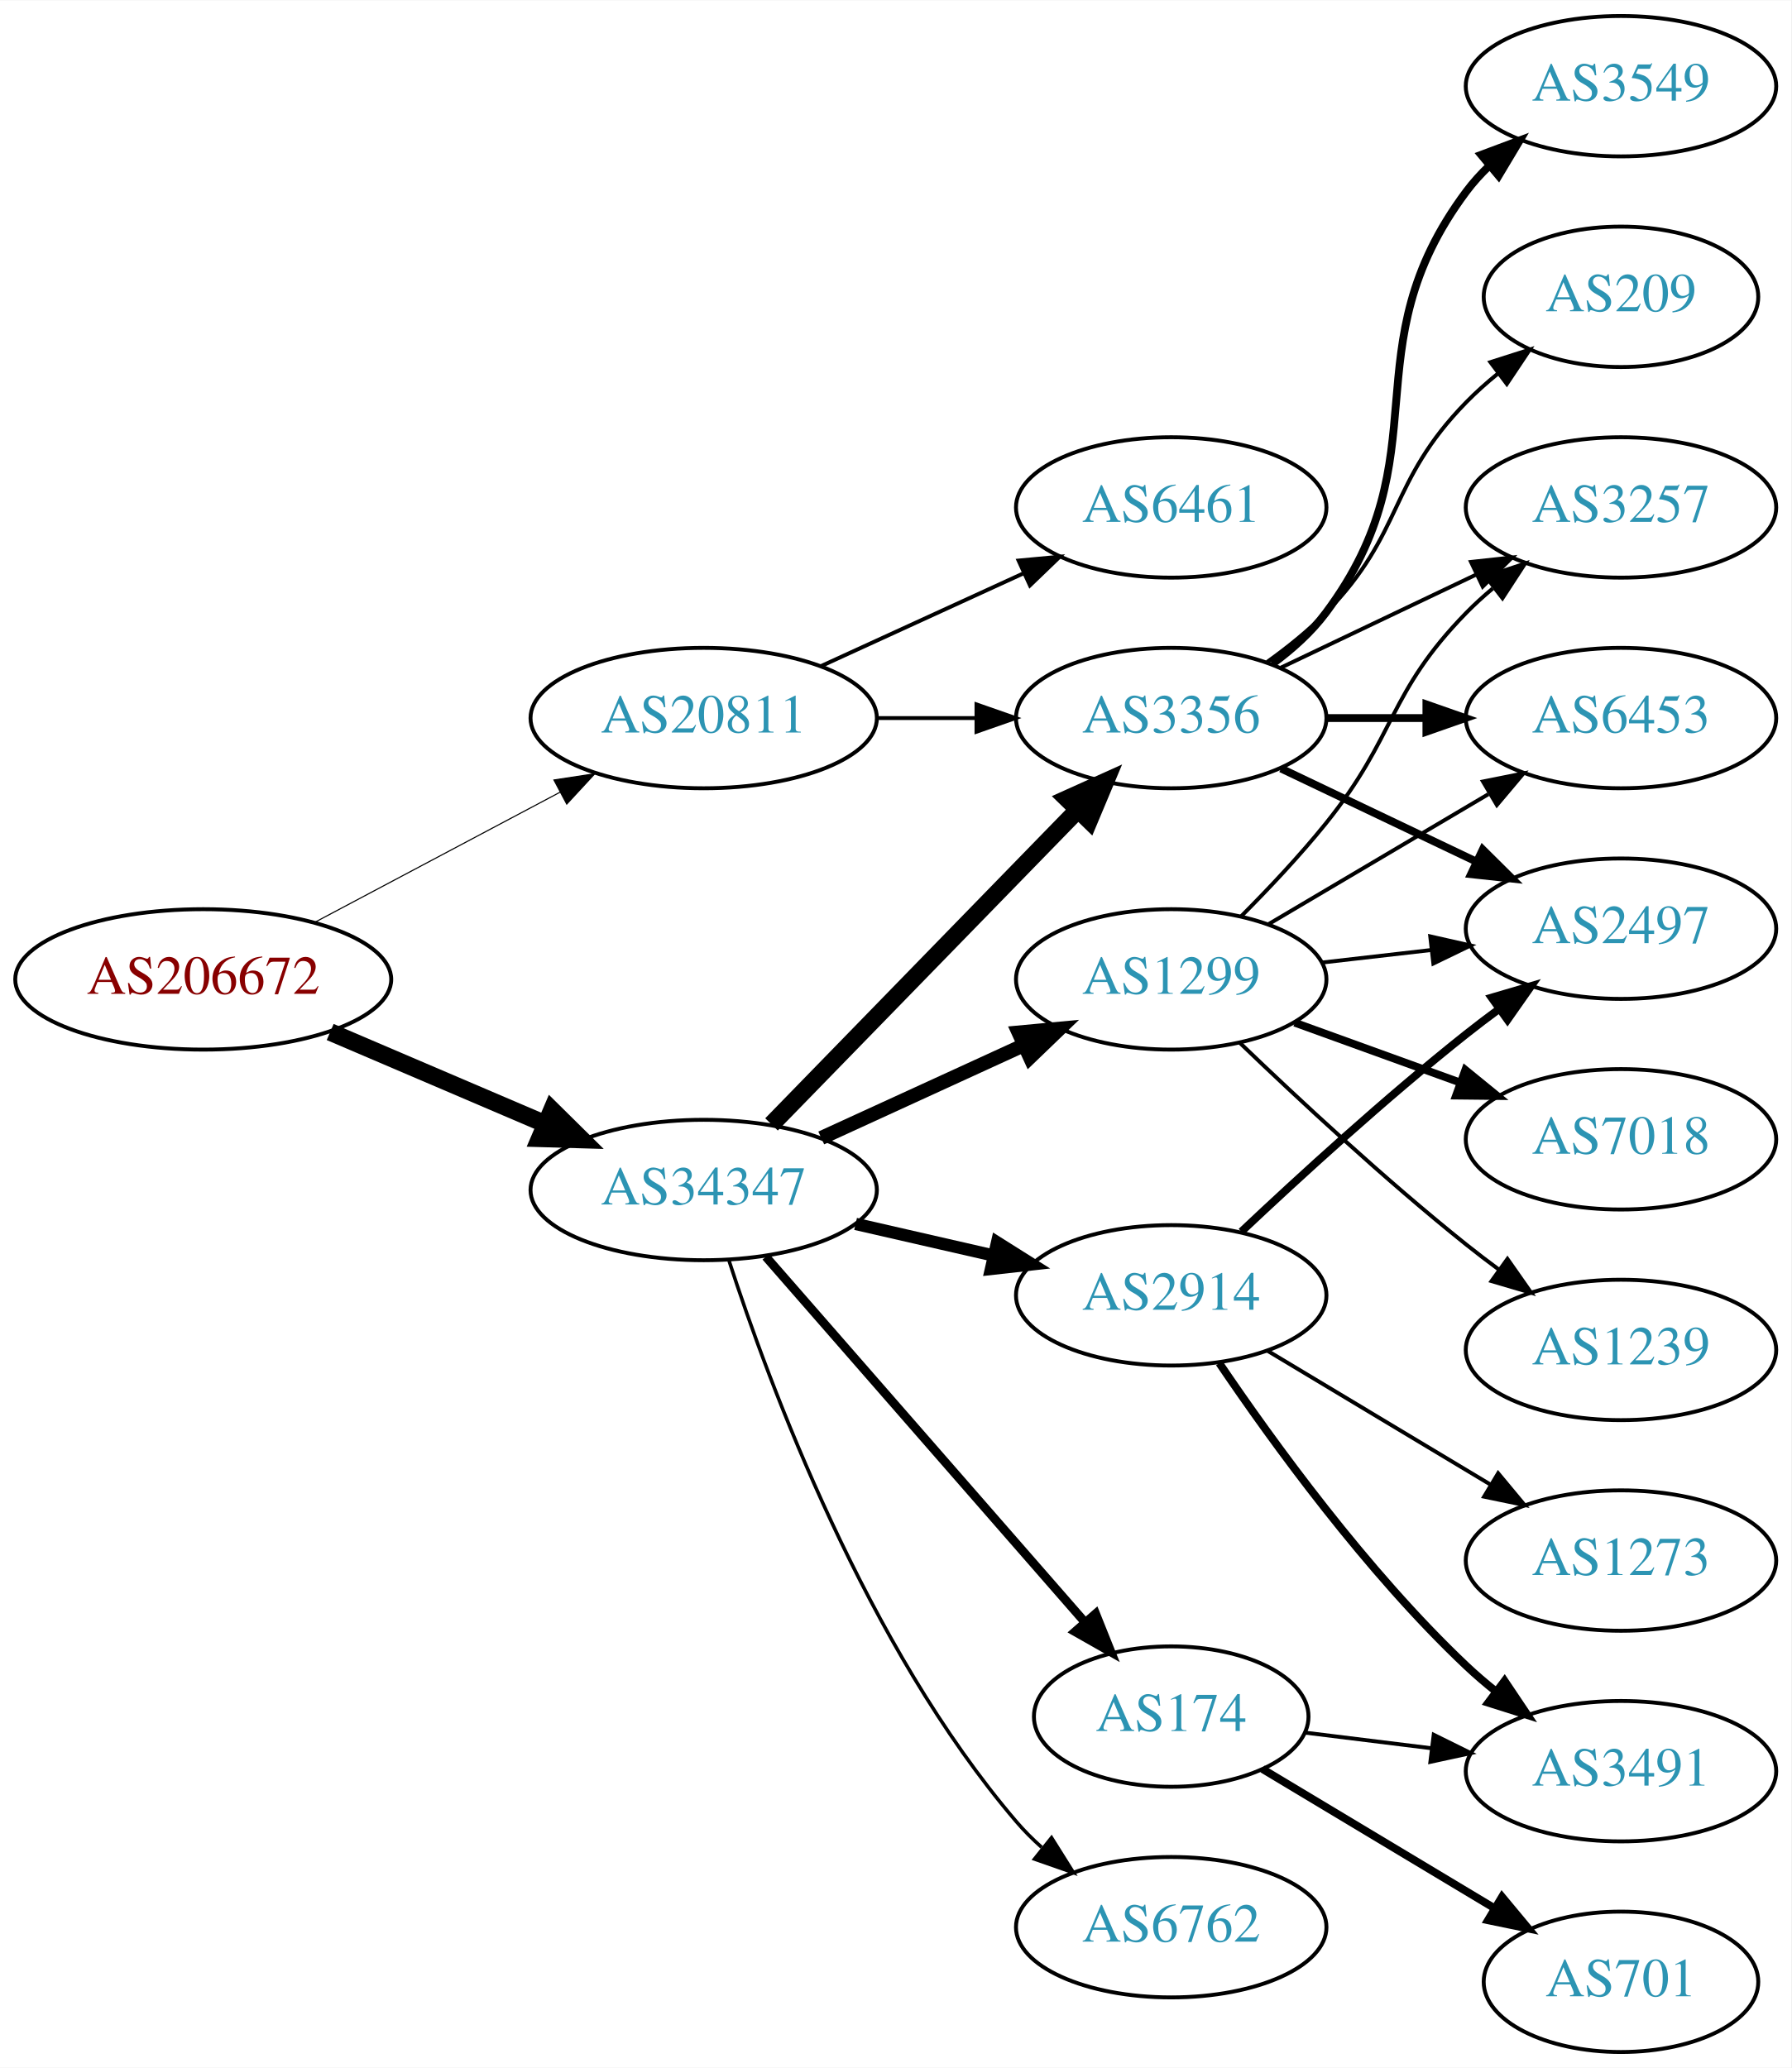
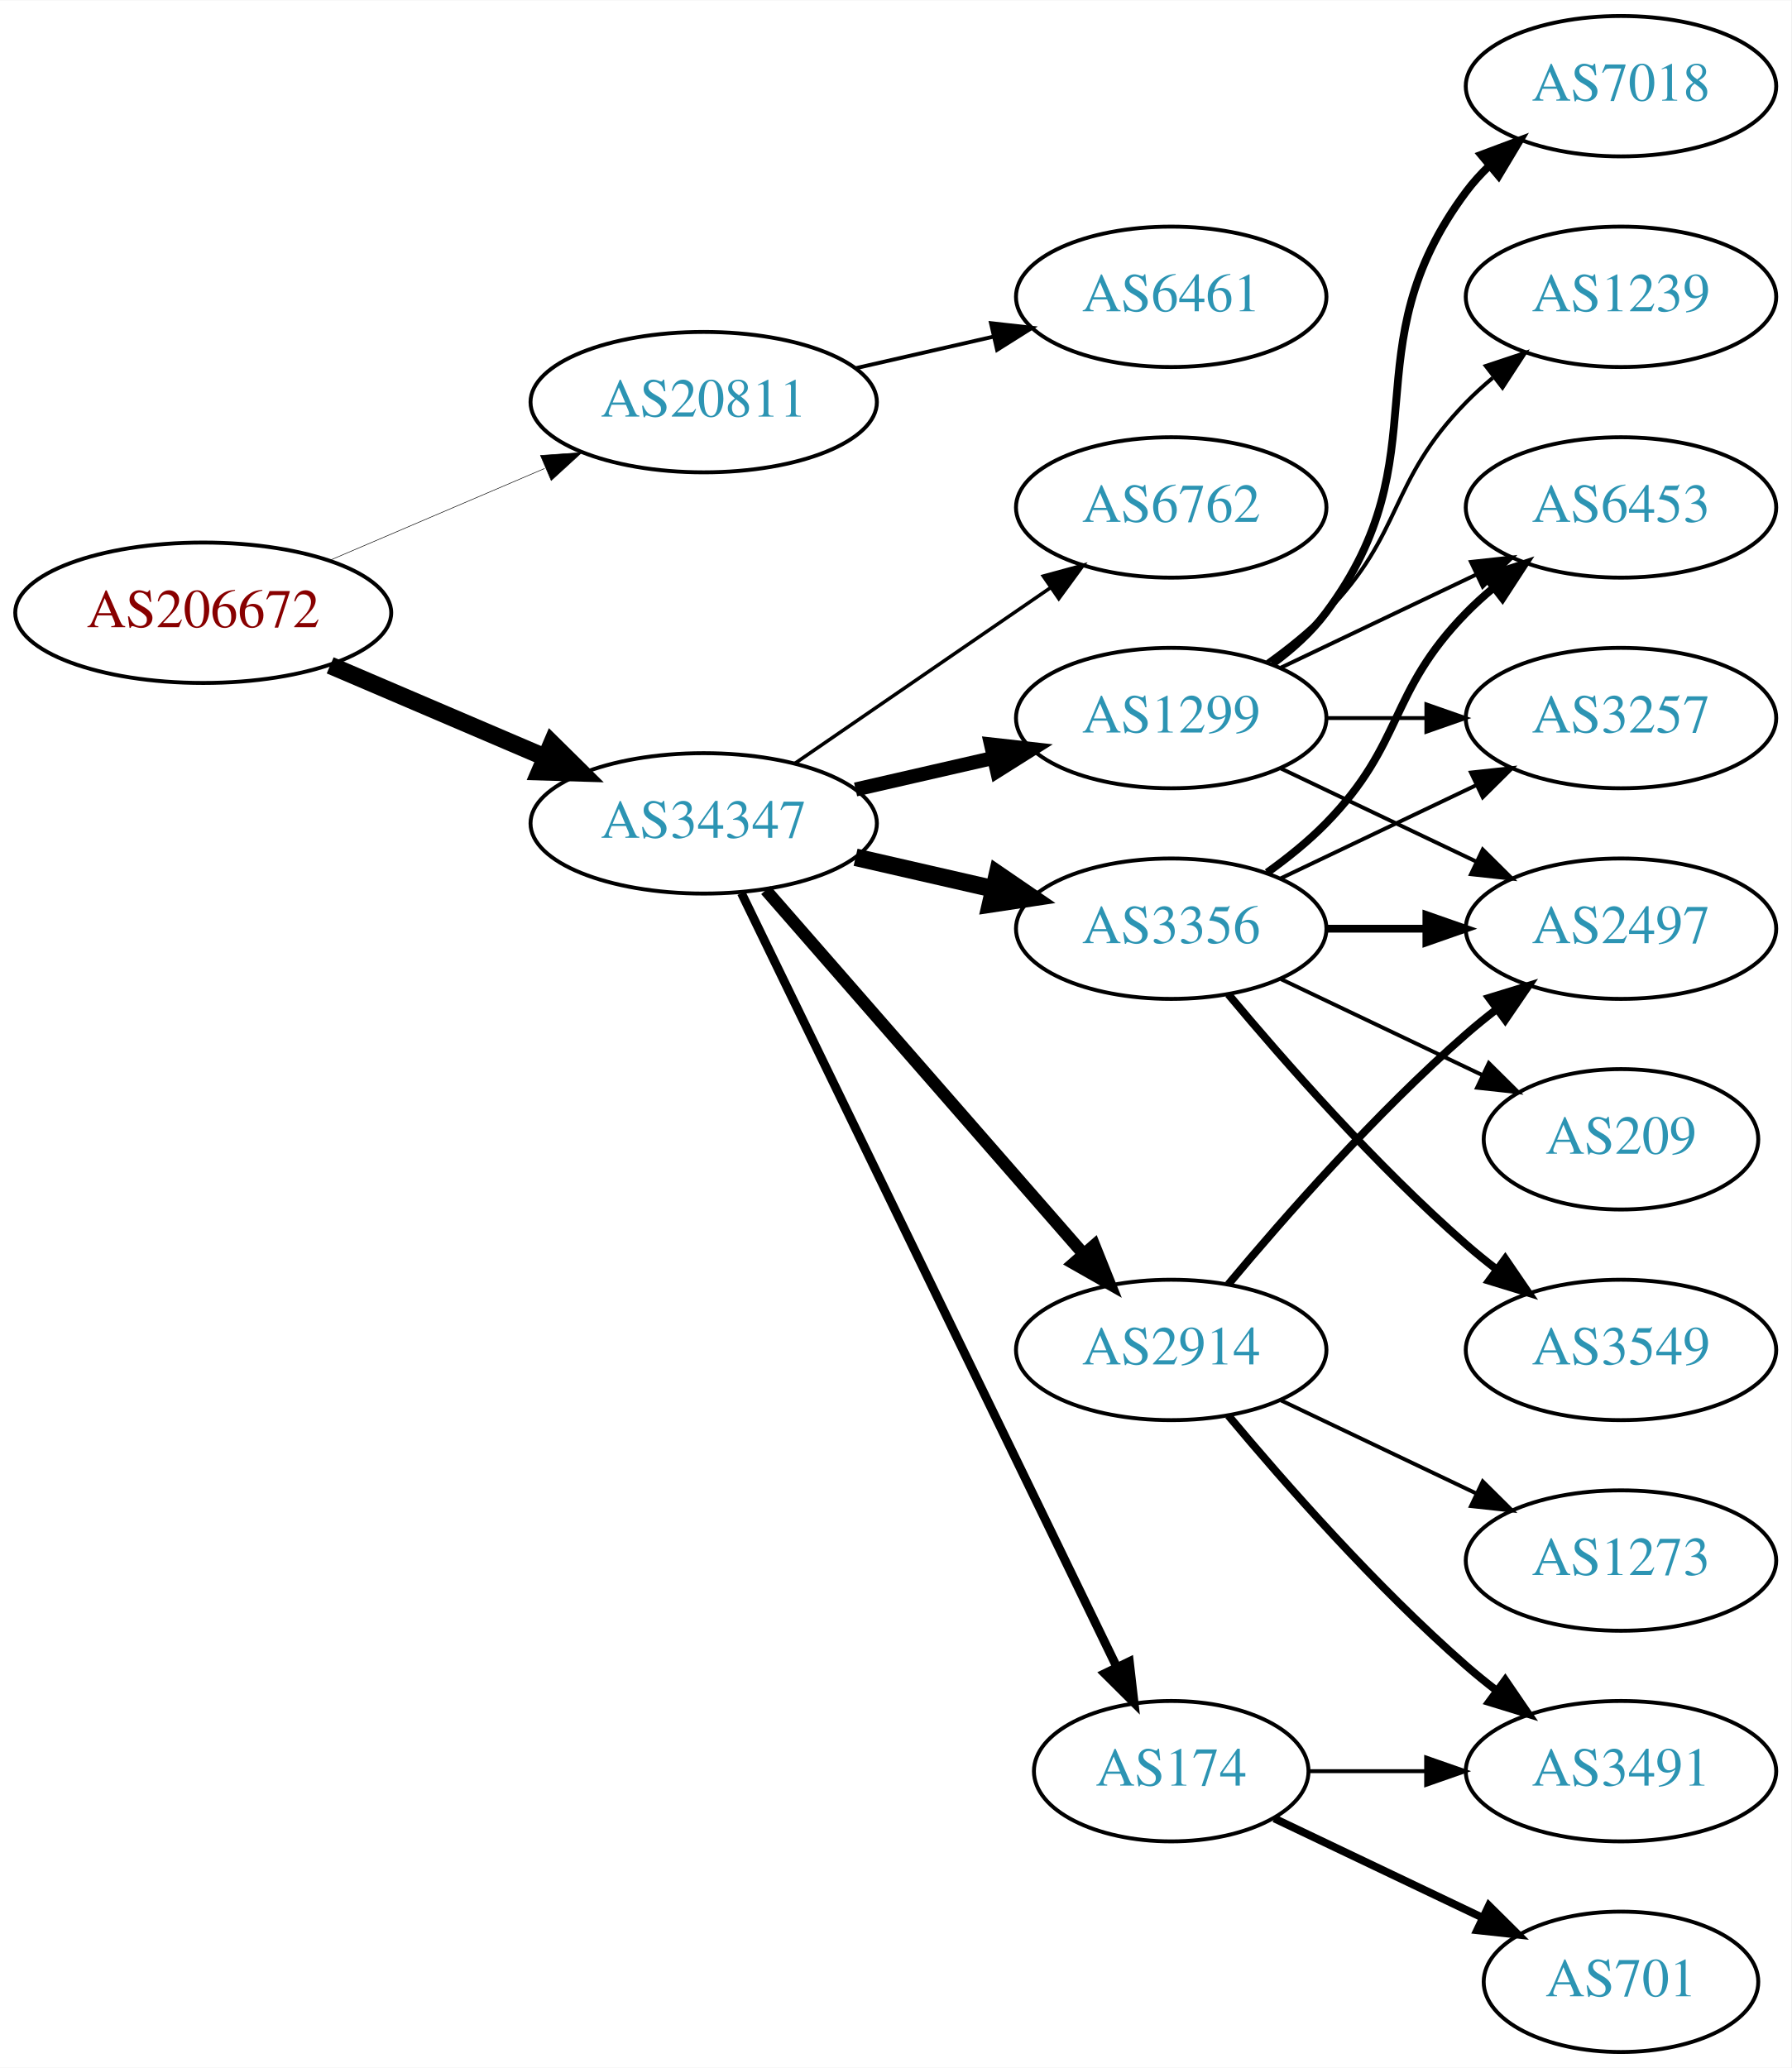
<svg xmlns="http://www.w3.org/2000/svg" xmlns:xlink="http://www.w3.org/1999/xlink" width="459pt" height="530pt" viewBox="0.00 0.00 459.17 530.00">
  <g id="graph0" class="graph" transform="scale(1 1) rotate(0) translate(4 526)">
    <polygon fill="white" stroke="none" points="-4,4 -4,-526 455.17,-526 455.17,4 -4,4" />
    <g id="node1" class="node">
      <g id="a_node1">
        <a xlink:href="/asn/206672" xlink:title="AS206672 ~ Logispin Austria GmbH [AT]">
-           <ellipse fill="#ffffff" stroke="black" cx="48.096" cy="-275" rx="48.192" ry="18" />
-           <text text-anchor="middle" x="48.096" y="-271.3" font-family="Times,serif" font-size="14.00" fill="#880000">AS206672</text>
+           <ellipse fill="#ffffff" stroke="black" cx="48.096" cy="-369" rx="48.192" ry="18" />
+           <text text-anchor="middle" x="48.096" y="-365.3" font-family="Times,serif" font-size="14.00" fill="#880000">AS206672</text>
        </a>
      </g>
    </g>
    <g id="node2" class="node">
      <g id="a_node2">
        <a xlink:href="/asn/20811" xlink:title="AS20811 ~ Brennercom S.p.A. [IT]">
-           <ellipse fill="#ffffff" stroke="black" cx="176.388" cy="-342" rx="44.393" ry="18" />
-           <text text-anchor="middle" x="176.388" y="-338.3" font-family="Times,serif" font-size="14.00" fill="#2c94b3">AS20811</text>
+           <ellipse fill="#ffffff" stroke="black" cx="176.388" cy="-423" rx="44.393" ry="18" />
+           <text text-anchor="middle" x="176.388" y="-419.3" font-family="Times,serif" font-size="14.00" fill="#2c94b3">AS20811</text>
        </a>
      </g>
    </g>
    <g id="edge1" class="edge">
-       <path fill="none" stroke="black" stroke-width="0.281" d="M76.499,-289.538C94.995,-299.35 119.591,-312.399 139.626,-323.028" />
-       <polygon fill="black" stroke="black" stroke-width="0.281" points="137.997,-326.126 148.471,-327.721 141.278,-319.942 137.997,-326.126" />
+       <path fill="none" stroke="black" stroke-width="0.141" d="M80.639,-382.487C97.283,-389.604 117.873,-398.408 135.604,-405.989" />
+       <polygon fill="black" stroke="black" stroke-width="0.141" points="134.545,-409.343 145.116,-410.057 137.297,-402.907 134.545,-409.343" />
    </g>
    <g id="node3" class="node">
      <g id="a_node3">
        <a xlink:href="/asn/34347" xlink:title="AS34347 ~ HALLAG Kommunal GmbH [AT]">
-           <ellipse fill="#ffffff" stroke="black" cx="176.388" cy="-221" rx="44.393" ry="18" />
-           <text text-anchor="middle" x="176.388" y="-217.3" font-family="Times,serif" font-size="14.00" fill="#2c94b3">AS34347</text>
+           <ellipse fill="#ffffff" stroke="black" cx="176.388" cy="-315" rx="44.393" ry="18" />
+           <text text-anchor="middle" x="176.388" y="-311.3" font-family="Times,serif" font-size="14.00" fill="#2c94b3">AS34347</text>
        </a>
      </g>
    </g>
    <g id="edge2" class="edge">
-       <path fill="none" stroke="black" stroke-width="4.5" d="M80.639,-261.513C97.283,-254.396 117.873,-245.592 135.604,-238.011" />
-       <polygon fill="black" stroke="black" stroke-width="4.5" points="137.469,-241.495 145.116,-233.943 134.373,-234.255 137.469,-241.495" />
+       <path fill="none" stroke="black" stroke-width="4.5" d="M80.639,-355.513C97.283,-348.396 117.873,-339.592 135.604,-332.011" />
+       <polygon fill="black" stroke="black" stroke-width="4.5" points="137.469,-335.495 145.116,-327.943 134.373,-328.255 137.469,-335.495" />
    </g>
    <g id="node4" class="node">
      <g id="a_node4">
        <a xlink:href="/asn/6461" xlink:title="AS6461 ~ Zayo Bandwidth [US]">
-           <ellipse fill="#ffffff" stroke="black" cx="296.23" cy="-396" rx="39.794" ry="18" />
-           <text text-anchor="middle" x="296.23" y="-392.3" font-family="Times,serif" font-size="14.00" fill="#2c94b3">AS6461</text>
+           <ellipse fill="#ffffff" stroke="black" cx="296.23" cy="-450" rx="39.794" ry="18" />
+           <text text-anchor="middle" x="296.23" y="-446.3" font-family="Times,serif" font-size="14.00" fill="#2c94b3">AS6461</text>
        </a>
      </g>
    </g>
    <g id="edge3" class="edge">
-       <path fill="none" stroke="black" d="M206.517,-355.348C222.128,-362.502 241.526,-371.391 258.198,-379.03" />
-       <polygon fill="black" stroke="black" points="257.101,-382.378 267.65,-383.362 260.017,-376.014 257.101,-382.378" />
+       <path fill="none" stroke="black" d="M215.322,-431.692C226.563,-434.267 238.976,-437.111 250.599,-439.774" />
+       <polygon fill="black" stroke="black" points="250.031,-443.235 260.56,-442.057 251.595,-436.412 250.031,-443.235" />
    </g>
    <g id="node5" class="node">
      <g id="a_node5">
-         <a xlink:href="/asn/3356" xlink:title="AS3356 ~ Level 3 Parent, LLC [US]">
-           <ellipse fill="#ffffff" stroke="black" cx="296.23" cy="-342" rx="39.794" ry="18" />
-           <text text-anchor="middle" x="296.23" y="-338.3" font-family="Times,serif" font-size="14.00" fill="#2c94b3">AS3356</text>
+         <a xlink:href="/asn/2914" xlink:title="AS2914 ~ NTT America, Inc. [US]">
+           <ellipse fill="#ffffff" stroke="black" cx="296.23" cy="-180" rx="39.794" ry="18" />
+           <text text-anchor="middle" x="296.23" y="-176.3" font-family="Times,serif" font-size="14.00" fill="#2c94b3">AS2914</text>
        </a>
      </g>
    </g>
    <g id="edge4" class="edge">
-       <path fill="none" stroke="black" d="M220.599,-342C228.911,-342 237.674,-342 246.156,-342" />
-       <polygon fill="black" stroke="black" points="246.315,-345.5 256.315,-342 246.315,-338.5 246.315,-345.5" />
-     </g>
-     <g id="edge8" class="edge">
-       <path fill="none" stroke="black" stroke-width="4.5" d="M193.773,-237.825C214.203,-258.802 249.241,-294.778 272.321,-318.477" />
-       <polygon fill="black" stroke="black" stroke-width="4.5" points="269.562,-321.288 279.36,-325.705 275.204,-315.794 269.562,-321.288" />
+       <path fill="none" stroke="black" stroke-width="3.15" d="M192.312,-297.902C212.855,-274.369 249.974,-231.845 273.571,-204.813" />
+       <polygon fill="black" stroke="black" stroke-width="3.15" points="276.487,-206.794 280.426,-196.959 271.214,-202.191 276.487,-206.794" />
    </g>
    <g id="node6" class="node">
      <g id="a_node6">
-         <a xlink:href="/asn/2914" xlink:title="AS2914 ~ NTT America, Inc. [US]">
-           <ellipse fill="#ffffff" stroke="black" cx="296.23" cy="-194" rx="39.794" ry="18" />
-           <text text-anchor="middle" x="296.23" y="-190.3" font-family="Times,serif" font-size="14.00" fill="#2c94b3">AS2914</text>
+         <a xlink:href="/asn/6762" xlink:title="AS6762 ~ TELECOM ITALIA SPARKLE S.p.A. [IT]">
+           <ellipse fill="#ffffff" stroke="black" cx="296.23" cy="-396" rx="39.794" ry="18" />
+           <text text-anchor="middle" x="296.23" y="-392.3" font-family="Times,serif" font-size="14.00" fill="#2c94b3">AS6762</text>
        </a>
      </g>
    </g>
    <g id="edge5" class="edge">
-       <path fill="none" stroke="black" stroke-width="3.15" d="M215.322,-212.308C226.563,-209.733 238.976,-206.889 250.599,-204.226" />
-       <polygon fill="black" stroke="black" stroke-width="3.15" points="251.595,-207.588 260.56,-201.943 250.031,-200.765 251.595,-207.588" />
+       <path fill="none" stroke="black" stroke-width="0.9" d="M199.83,-330.426C218.412,-343.198 244.972,-361.455 265.352,-375.463" />
+       <polygon fill="black" stroke="black" stroke-width="0.9" points="263.443,-378.398 273.666,-381.178 267.408,-372.629 263.443,-378.398" />
    </g>
    <g id="node7" class="node">
      <g id="a_node7">
-         <a xlink:href="/asn/174" xlink:title="AS174 ~ Cogent Communications [US]">
-           <ellipse fill="#ffffff" stroke="black" cx="296.23" cy="-86" rx="35.194" ry="18" />
-           <text text-anchor="middle" x="296.23" y="-82.3" font-family="Times,serif" font-size="14.00" fill="#2c94b3">AS174</text>
+         <a xlink:href="/asn/3356" xlink:title="AS3356 ~ Level 3 Parent, LLC [US]">
+           <ellipse fill="#ffffff" stroke="black" cx="296.23" cy="-288" rx="39.794" ry="18" />
+           <text text-anchor="middle" x="296.23" y="-284.3" font-family="Times,serif" font-size="14.00" fill="#2c94b3">AS3356</text>
        </a>
      </g>
    </g>
    <g id="edge6" class="edge">
-       <path fill="none" stroke="black" stroke-width="2.25" d="M192.312,-203.902C212.967,-180.24 250.38,-137.38 273.956,-110.371" />
-       <polygon fill="black" stroke="black" stroke-width="2.25" points="276.856,-112.372 280.795,-102.537 271.582,-107.769 276.856,-112.372" />
+       <path fill="none" stroke="black" stroke-width="4.5" d="M215.322,-306.308C226.563,-303.733 238.976,-300.889 250.599,-298.226" />
+       <polygon fill="black" stroke="black" stroke-width="4.5" points="251.692,-302.015 260.56,-295.943 249.934,-294.339 251.692,-302.015" />
    </g>
    <g id="node8" class="node">
      <g id="a_node8">
        <a xlink:href="/asn/1299" xlink:title="AS1299 ~ Telia Carrier [EU]">
-           <ellipse fill="#ffffff" stroke="black" cx="296.23" cy="-275" rx="39.794" ry="18" />
-           <text text-anchor="middle" x="296.23" y="-271.3" font-family="Times,serif" font-size="14.00" fill="#2c94b3">AS1299</text>
+           <ellipse fill="#ffffff" stroke="black" cx="296.23" cy="-342" rx="39.794" ry="18" />
+           <text text-anchor="middle" x="296.23" y="-338.3" font-family="Times,serif" font-size="14.00" fill="#2c94b3">AS1299</text>
        </a>
      </g>
    </g>
    <g id="edge7" class="edge">
-       <path fill="none" stroke="black" stroke-width="3.6" d="M206.517,-234.348C222.128,-241.502 241.526,-250.391 258.198,-258.03" />
-       <polygon fill="black" stroke="black" stroke-width="3.6" points="257.101,-261.378 267.65,-262.362 260.017,-255.014 257.101,-261.378" />
+       <path fill="none" stroke="black" stroke-width="3.6" d="M215.322,-323.692C226.563,-326.267 238.976,-329.111 250.599,-331.774" />
+       <polygon fill="black" stroke="black" stroke-width="3.6" points="250.031,-335.235 260.56,-334.057 251.595,-328.412 250.031,-335.235" />
    </g>
    <g id="node9" class="node">
      <g id="a_node9">
-         <a xlink:href="/asn/6762" xlink:title="AS6762 ~ TELECOM ITALIA SPARKLE S.p.A. [IT]">
-           <ellipse fill="#ffffff" stroke="black" cx="296.23" cy="-32" rx="39.794" ry="18" />
-           <text text-anchor="middle" x="296.23" y="-28.3" font-family="Times,serif" font-size="14.00" fill="#2c94b3">AS6762</text>
-         </a>
-       </g>
-     </g>
-     <g id="edge9" class="edge">
-       <path fill="none" stroke="black" stroke-width="0.9" d="M182.835,-203.009C193.149,-171.184 218.011,-104.073 256.584,-59 258.529,-56.726 260.708,-54.551 263.012,-52.493" />
-       <polygon fill="black" stroke="black" stroke-width="0.9" points="265.549,-54.947 271.181,-45.973 261.182,-49.476 265.549,-54.947" />
+         <a xlink:href="/asn/174" xlink:title="AS174 ~ Cogent Communications [US]">
+           <ellipse fill="#ffffff" stroke="black" cx="296.23" cy="-72" rx="35.194" ry="18" />
+           <text text-anchor="middle" x="296.23" y="-68.3" font-family="Times,serif" font-size="14.00" fill="#2c94b3">AS174</text>
+         </a>
+       </g>
+     </g>
+     <g id="edge8" class="edge">
+       <path fill="none" stroke="black" stroke-width="2.25" d="M186.053,-297.132C206.533,-254.899 258.021,-148.728 282.247,-98.773" />
+       <polygon fill="black" stroke="black" stroke-width="2.25" points="285.497,-100.092 286.711,-89.567 279.198,-97.037 285.497,-100.092" />
    </g>
    <g id="node10" class="node">
      <g id="a_node10">
-         <a xlink:href="/asn/3257" xlink:title="AS3257 ~ GTT [DE]">
-           <ellipse fill="#ffffff" stroke="black" cx="411.523" cy="-396" rx="39.794" ry="18" />
-           <text text-anchor="middle" x="411.523" y="-392.3" font-family="Times,serif" font-size="14.00" fill="#2c94b3">AS3257</text>
-         </a>
-       </g>
-     </g>
-     <g id="edge19" class="edge">
-       <path fill="none" stroke="black" d="M324.367,-354.934C339.361,-362.081 358.182,-371.052 374.405,-378.785" />
-       <polygon fill="black" stroke="black" points="373.075,-382.028 383.608,-383.171 376.087,-375.709 373.075,-382.028" />
+         <a xlink:href="/asn/2497" xlink:title="AS2497 ~ Internet Initiative Japan Inc. [JP]">
+           <ellipse fill="#ffffff" stroke="black" cx="411.523" cy="-288" rx="39.794" ry="18" />
+           <text text-anchor="middle" x="411.523" y="-284.3" font-family="Times,serif" font-size="14.00" fill="#2c94b3">AS2497</text>
+         </a>
+       </g>
+     </g>
+     <g id="edge9" class="edge">
+       <path fill="none" stroke="black" stroke-width="2" d="M310.86,-196.817C325.143,-213.929 348.689,-240.745 371.877,-261 374.342,-263.154 376.981,-265.294 379.678,-267.372" />
+       <polygon fill="black" stroke="black" stroke-width="2" points="377.703,-270.264 387.832,-273.37 381.851,-264.625 377.703,-270.264" />
+     </g>
+     <g id="node11" class="node">
+       <g id="a_node11">
+         <a xlink:href="/asn/3491" xlink:title="AS3491 ~ PCCW Global, Inc. [US]">
+           <ellipse fill="#ffffff" stroke="black" cx="411.523" cy="-72" rx="39.794" ry="18" />
+           <text text-anchor="middle" x="411.523" y="-68.3" font-family="Times,serif" font-size="14.00" fill="#2c94b3">AS3491</text>
+         </a>
+       </g>
+     </g>
+     <g id="edge10" class="edge">
+       <path fill="none" stroke="black" stroke-width="2" d="M310.86,-163.183C325.143,-146.071 348.689,-119.255 371.877,-99 374.342,-96.846 376.981,-94.706 379.678,-92.628" />
+       <polygon fill="black" stroke="black" stroke-width="2" points="381.851,-95.375 387.832,-86.63 377.703,-89.736 381.851,-95.375" />
+     </g>
+     <g id="node12" class="node">
+       <g id="a_node12">
+         <a xlink:href="/asn/1273" xlink:title="AS1273 ~ Vodafone Group PLC [EU]">
+           <ellipse fill="#ffffff" stroke="black" cx="411.523" cy="-126" rx="39.794" ry="18" />
+           <text text-anchor="middle" x="411.523" y="-122.3" font-family="Times,serif" font-size="14.00" fill="#2c94b3">AS1273</text>
+         </a>
+       </g>
+     </g>
+     <g id="edge11" class="edge">
+       <path fill="none" stroke="black" d="M324.367,-167.066C339.361,-159.919 358.182,-150.948 374.405,-143.215" />
+       <polygon fill="black" stroke="black" points="376.087,-146.291 383.608,-138.829 373.075,-139.972 376.087,-146.291" />
+     </g>
+     <g id="edge14" class="edge">
+       <path fill="none" stroke="black" stroke-width="2" d="M335.902,-288C344.105,-288 352.869,-288 361.401,-288" />
+       <polygon fill="black" stroke="black" stroke-width="2" points="361.641,-291.5 371.641,-288 361.641,-284.5 361.641,-291.5" />
    </g>
    <g id="node13" class="node">
      <g id="a_node13">
        <a xlink:href="/asn/6453" xlink:title="AS6453 ~ TATA COMMUNICATIONS (AMERICA) INC [US]">
-           <ellipse fill="#ffffff" stroke="black" cx="411.523" cy="-342" rx="39.794" ry="18" />
-           <text text-anchor="middle" x="411.523" y="-338.3" font-family="Times,serif" font-size="14.00" fill="#2c94b3">AS6453</text>
-         </a>
-       </g>
-     </g>
-     <g id="edge20" class="edge">
-       <path fill="none" stroke="black" stroke-width="2" d="M335.902,-342C344.105,-342 352.869,-342 361.401,-342" />
-       <polygon fill="black" stroke="black" stroke-width="2" points="361.641,-345.5 371.641,-342 361.641,-338.5 361.641,-345.5" />
+           <ellipse fill="#ffffff" stroke="black" cx="411.523" cy="-396" rx="39.794" ry="18" />
+           <text text-anchor="middle" x="411.523" y="-392.3" font-family="Times,serif" font-size="14.00" fill="#2c94b3">AS6453</text>
+         </a>
+       </g>
+     </g>
+     <g id="edge12" class="edge">
+       <path fill="none" stroke="black" stroke-width="2" d="M320.824,-302.389C326.08,-306.148 331.412,-310.437 335.877,-315 356.049,-335.617 351.704,-348.383 371.877,-369 373.969,-371.139 376.253,-373.218 378.63,-375.21" />
+       <polygon fill="black" stroke="black" stroke-width="2" points="376.873,-378.275 386.929,-381.611 381.148,-372.732 376.873,-378.275" />
    </g>
    <g id="node14" class="node">
      <g id="a_node14">
-         <a xlink:href="/asn/2497" xlink:title="AS2497 ~ Internet Initiative Japan Inc. [JP]">
-           <ellipse fill="#ffffff" stroke="black" cx="411.523" cy="-288" rx="39.794" ry="18" />
-           <text text-anchor="middle" x="411.523" y="-284.3" font-family="Times,serif" font-size="14.00" fill="#2c94b3">AS2497</text>
-         </a>
-       </g>
+         <a xlink:href="/asn/3549" xlink:title="AS3549 ~ Level 3 Parent, LLC [US]">
+           <ellipse fill="#ffffff" stroke="black" cx="411.523" cy="-180" rx="39.794" ry="18" />
+           <text text-anchor="middle" x="411.523" y="-176.3" font-family="Times,serif" font-size="14.00" fill="#2c94b3">AS3549</text>
+         </a>
+       </g>
+     </g>
+     <g id="edge13" class="edge">
+       <path fill="none" stroke="black" stroke-width="2" d="M310.86,-271.183C325.143,-254.071 348.689,-227.255 371.877,-207 374.342,-204.846 376.981,-202.706 379.678,-200.628" />
+       <polygon fill="black" stroke="black" stroke-width="2" points="381.851,-203.375 387.832,-194.63 377.703,-197.736 381.851,-203.375" />
+     </g>
+     <g id="node15" class="node">
+       <g id="a_node15">
+         <a xlink:href="/asn/3257" xlink:title="AS3257 ~ GTT [DE]">
+           <ellipse fill="#ffffff" stroke="black" cx="411.523" cy="-342" rx="39.794" ry="18" />
+           <text text-anchor="middle" x="411.523" y="-338.3" font-family="Times,serif" font-size="14.00" fill="#2c94b3">AS3257</text>
+         </a>
+       </g>
+     </g>
+     <g id="edge15" class="edge">
+       <path fill="none" stroke="black" d="M324.367,-300.934C339.361,-308.081 358.182,-317.052 374.405,-324.785" />
+       <polygon fill="black" stroke="black" points="373.075,-328.028 383.608,-329.171 376.087,-321.709 373.075,-328.028" />
+     </g>
+     <g id="node16" class="node">
+       <g id="a_node16">
+         <a xlink:href="/asn/209" xlink:title="AS209 ~ CenturyLink Communications, LLC [US]">
+           <ellipse fill="#ffffff" stroke="black" cx="411.523" cy="-234" rx="35.194" ry="18" />
+           <text text-anchor="middle" x="411.523" y="-230.3" font-family="Times,serif" font-size="14.00" fill="#2c94b3">AS209</text>
+         </a>
+       </g>
+     </g>
+     <g id="edge16" class="edge">
+       <path fill="none" stroke="black" d="M324.367,-275.066C339.798,-267.71 359.284,-258.423 375.819,-250.541" />
+       <polygon fill="black" stroke="black" points="377.64,-253.551 385.161,-246.089 374.628,-247.232 377.64,-253.551" />
+     </g>
+     <g id="edge20" class="edge">
+       <path fill="none" stroke="black" d="M324.367,-329.066C339.361,-321.919 358.182,-312.948 374.405,-305.215" />
+       <polygon fill="black" stroke="black" points="376.087,-308.291 383.608,-300.829 373.075,-301.972 376.087,-308.291" />
+     </g>
+     <g id="edge21" class="edge">
+       <path fill="none" stroke="black" d="M324.367,-354.934C339.361,-362.081 358.182,-371.052 374.405,-378.785" />
+       <polygon fill="black" stroke="black" points="373.075,-382.028 383.608,-383.171 376.087,-375.709 373.075,-382.028" />
    </g>
    <g id="edge17" class="edge">
-       <path fill="none" stroke="black" stroke-width="2" d="M324.367,-329.066C339.361,-321.919 358.182,-312.948 374.405,-305.215" />
-       <polygon fill="black" stroke="black" stroke-width="2" points="376.087,-308.291 383.608,-300.829 373.075,-301.972 376.087,-308.291" />
+       <path fill="none" stroke="black" d="M335.902,-342C344.105,-342 352.869,-342 361.401,-342" />
+       <polygon fill="black" stroke="black" points="361.641,-345.5 371.641,-342 361.641,-338.5 361.641,-345.5" />
    </g>
    <g id="node17" class="node">
      <g id="a_node17">
-         <a xlink:href="/asn/3549" xlink:title="AS3549 ~ Level 3 Parent, LLC [US]">
+         <a xlink:href="/asn/7018" xlink:title="AS7018 ~ AT&amp;T Services, Inc. [US]">
          <ellipse fill="#ffffff" stroke="black" cx="411.523" cy="-504" rx="39.794" ry="18" />
-           <text text-anchor="middle" x="411.523" y="-500.3" font-family="Times,serif" font-size="14.00" fill="#2c94b3">AS3549</text>
+           <text text-anchor="middle" x="411.523" y="-500.3" font-family="Times,serif" font-size="14.00" fill="#2c94b3">AS7018</text>
        </a>
      </g>
    </g>
    <g id="edge18" class="edge">
      <path fill="none" stroke="black" stroke-width="2" d="M322.161,-355.882C327.237,-359.611 332.155,-364.016 335.877,-369 366.148,-409.542 341.605,-436.458 371.877,-477 373.621,-479.336 375.628,-481.545 377.792,-483.617" />
      <polygon fill="black" stroke="black" stroke-width="2" points="375.67,-486.405 385.592,-490.118 380.151,-481.027 375.67,-486.405" />
    </g>
    <g id="node18" class="node">
      <g id="a_node18">
-         <a xlink:href="/asn/209" xlink:title="AS209 ~ CenturyLink Communications, LLC [US]">
-           <ellipse fill="#ffffff" stroke="black" cx="411.523" cy="-450" rx="35.194" ry="18" />
-           <text text-anchor="middle" x="411.523" y="-446.3" font-family="Times,serif" font-size="14.00" fill="#2c94b3">AS209</text>
-         </a>
-       </g>
-     </g>
-     <g id="edge21" class="edge">
-       <path fill="none" stroke="black" d="M320.824,-356.389C326.08,-360.148 331.412,-364.437 335.877,-369 356.049,-389.617 351.704,-402.383 371.877,-423 374.356,-425.534 377.102,-427.983 379.955,-430.304" />
-       <polygon fill="black" stroke="black" points="378.046,-433.248 388.14,-436.468 382.257,-427.657 378.046,-433.248" />
-     </g>
-     <g id="edge23" class="edge">
-       <path fill="none" stroke="black" stroke-width="2" d="M314.205,-210.32C329.007,-224.284 351.276,-244.658 371.877,-261 374.588,-263.151 377.457,-265.328 380.36,-267.463" />
-       <polygon fill="black" stroke="black" stroke-width="2" points="378.353,-270.331 388.519,-273.317 382.434,-264.644 378.353,-270.331" />
-     </g>
-     <g id="node15" class="node">
-       <g id="a_node15">
-         <a xlink:href="/asn/3491" xlink:title="AS3491 ~ PCCW Global, Inc. [US]">
-           <ellipse fill="#ffffff" stroke="black" cx="411.523" cy="-72" rx="39.794" ry="18" />
-           <text text-anchor="middle" x="411.523" y="-68.3" font-family="Times,serif" font-size="14.00" fill="#2c94b3">AS3491</text>
-         </a>
-       </g>
+         <a xlink:href="/asn/1239" xlink:title="AS1239 ~ Sprint [US]">
+           <ellipse fill="#ffffff" stroke="black" cx="411.523" cy="-450" rx="39.794" ry="18" />
+           <text text-anchor="middle" x="411.523" y="-446.3" font-family="Times,serif" font-size="14.00" fill="#2c94b3">AS1239</text>
+         </a>
+       </g>
+     </g>
+     <g id="edge19" class="edge">
+       <path fill="none" stroke="black" d="M320.824,-356.389C326.08,-360.148 331.412,-364.437 335.877,-369 356.049,-389.617 351.704,-402.383 371.877,-423 373.969,-425.139 376.253,-427.218 378.63,-429.21" />
+       <polygon fill="black" stroke="black" points="376.873,-432.275 386.929,-435.611 381.148,-426.732 376.873,-432.275" />
    </g>
    <g id="edge22" class="edge">
-       <path fill="none" stroke="black" stroke-width="2" d="M308.55,-176.622C322.124,-156.556 346.269,-123.208 371.877,-99 374.256,-96.751 376.835,-94.546 379.493,-92.425" />
-       <polygon fill="black" stroke="black" stroke-width="2" points="381.684,-95.157 387.587,-86.36 377.486,-89.556 381.684,-95.157" />
+       <path fill="none" stroke="black" d="M331.529,-72C340.906,-72 351.257,-72 361.291,-72" />
+       <polygon fill="black" stroke="black" points="361.58,-75.5 371.58,-72 361.58,-68.5 361.58,-75.5" />
    </g>
    <g id="node19" class="node">
      <g id="a_node19">
-         <a xlink:href="/asn/1273" xlink:title="AS1273 ~ Vodafone Group PLC [EU]">
-           <ellipse fill="#ffffff" stroke="black" cx="411.523" cy="-126" rx="39.794" ry="18" />
-           <text text-anchor="middle" x="411.523" y="-122.3" font-family="Times,serif" font-size="14.00" fill="#2c94b3">AS1273</text>
-         </a>
-       </g>
-     </g>
-     <g id="edge24" class="edge">
-       <path fill="none" stroke="black" d="M320.98,-179.745C337.597,-169.771 359.993,-156.329 378.229,-145.383" />
-       <polygon fill="black" stroke="black" points="380.032,-148.384 386.804,-140.236 376.429,-142.382 380.032,-148.384" />
-     </g>
-     <g id="edge15" class="edge">
-       <path fill="none" stroke="black" d="M330.609,-81.875C340.699,-80.628 351.982,-79.234 362.817,-77.895" />
-       <polygon fill="black" stroke="black" points="363.519,-81.335 373.014,-76.635 362.661,-74.388 363.519,-81.335" />
-     </g>
-     <g id="node16" class="node">
-       <g id="a_node16">
        <a xlink:href="/asn/701" xlink:title="AS701 ~ UUNET [US]">
          <ellipse fill="#ffffff" stroke="black" cx="411.523" cy="-18" rx="35.194" ry="18" />
          <text text-anchor="middle" x="411.523" y="-14.3" font-family="Times,serif" font-size="14.00" fill="#2c94b3">AS701</text>
        </a>
      </g>
    </g>
-     <g id="edge16" class="edge">
-       <path fill="none" stroke="black" stroke-width="2" d="M319.613,-72.565C336.648,-62.341 360.305,-48.142 379.216,-36.791" />
-       <polygon fill="black" stroke="black" stroke-width="2" points="381.026,-39.787 387.799,-31.64 377.423,-33.785 381.026,-39.787" />
-     </g>
-     <g id="edge10" class="edge">
-       <path fill="none" stroke="black" d="M314.101,-291.119C321.141,-298.18 329.213,-306.728 335.877,-315 353.971,-337.463 351.704,-348.383 371.877,-369 373.969,-371.139 376.253,-373.218 378.63,-375.21" />
-       <polygon fill="black" stroke="black" points="376.873,-378.275 386.929,-381.611 381.148,-372.732 376.873,-378.275" />
-     </g>
-     <g id="node11" class="node">
-       <g id="a_node11">
-         <a xlink:href="/asn/7018" xlink:title="AS7018 ~ AT&amp;T Services, Inc. [US]">
-           <ellipse fill="#ffffff" stroke="black" cx="411.523" cy="-234" rx="39.794" ry="18" />
-           <text text-anchor="middle" x="411.523" y="-230.3" font-family="Times,serif" font-size="14.00" fill="#2c94b3">AS7018</text>
-         </a>
-       </g>
-     </g>
-     <g id="edge11" class="edge">
-       <path fill="none" stroke="black" stroke-width="2" d="M327.889,-263.905C340.861,-259.21 356.155,-253.676 370.035,-248.652" />
-       <polygon fill="black" stroke="black" stroke-width="2" points="371.628,-251.798 379.84,-245.104 369.246,-245.216 371.628,-251.798" />
-     </g>
-     <g id="node12" class="node">
-       <g id="a_node12">
-         <a xlink:href="/asn/1239" xlink:title="AS1239 ~ Sprint [US]">
-           <ellipse fill="#ffffff" stroke="black" cx="411.523" cy="-180" rx="39.794" ry="18" />
-           <text text-anchor="middle" x="411.523" y="-176.3" font-family="Times,serif" font-size="14.00" fill="#2c94b3">AS1239</text>
-         </a>
-       </g>
-     </g>
-     <g id="edge12" class="edge">
-       <path fill="none" stroke="black" d="M313.874,-258.688C328.649,-244.49 351.062,-223.637 371.877,-207 374.58,-204.839 377.444,-202.656 380.343,-200.516" />
-       <polygon fill="black" stroke="black" points="382.419,-203.334 388.498,-194.656 378.334,-197.65 382.419,-203.334" />
-     </g>
-     <g id="edge13" class="edge">
-       <path fill="none" stroke="black" d="M321.257,-289.209C337.629,-298.891 359.516,-311.835 377.52,-322.482" />
-       <polygon fill="black" stroke="black" points="376.142,-325.734 386.531,-327.812 379.705,-319.708 376.142,-325.734" />
-     </g>
-     <g id="edge14" class="edge">
-       <path fill="none" stroke="black" d="M334.955,-279.329C343.937,-280.359 353.635,-281.472 362.993,-282.546" />
-       <polygon fill="black" stroke="black" points="362.629,-286.027 372.963,-283.69 363.427,-279.073 362.629,-286.027" />
+     <g id="edge23" class="edge">
+       <path fill="none" stroke="black" stroke-width="2" d="M322.655,-59.881C338.398,-52.378 358.82,-42.644 376.013,-34.449" />
+       <polygon fill="black" stroke="black" stroke-width="2" points="377.662,-37.54 385.183,-30.078 374.65,-31.221 377.662,-37.54" />
    </g>
  </g>
</svg>
